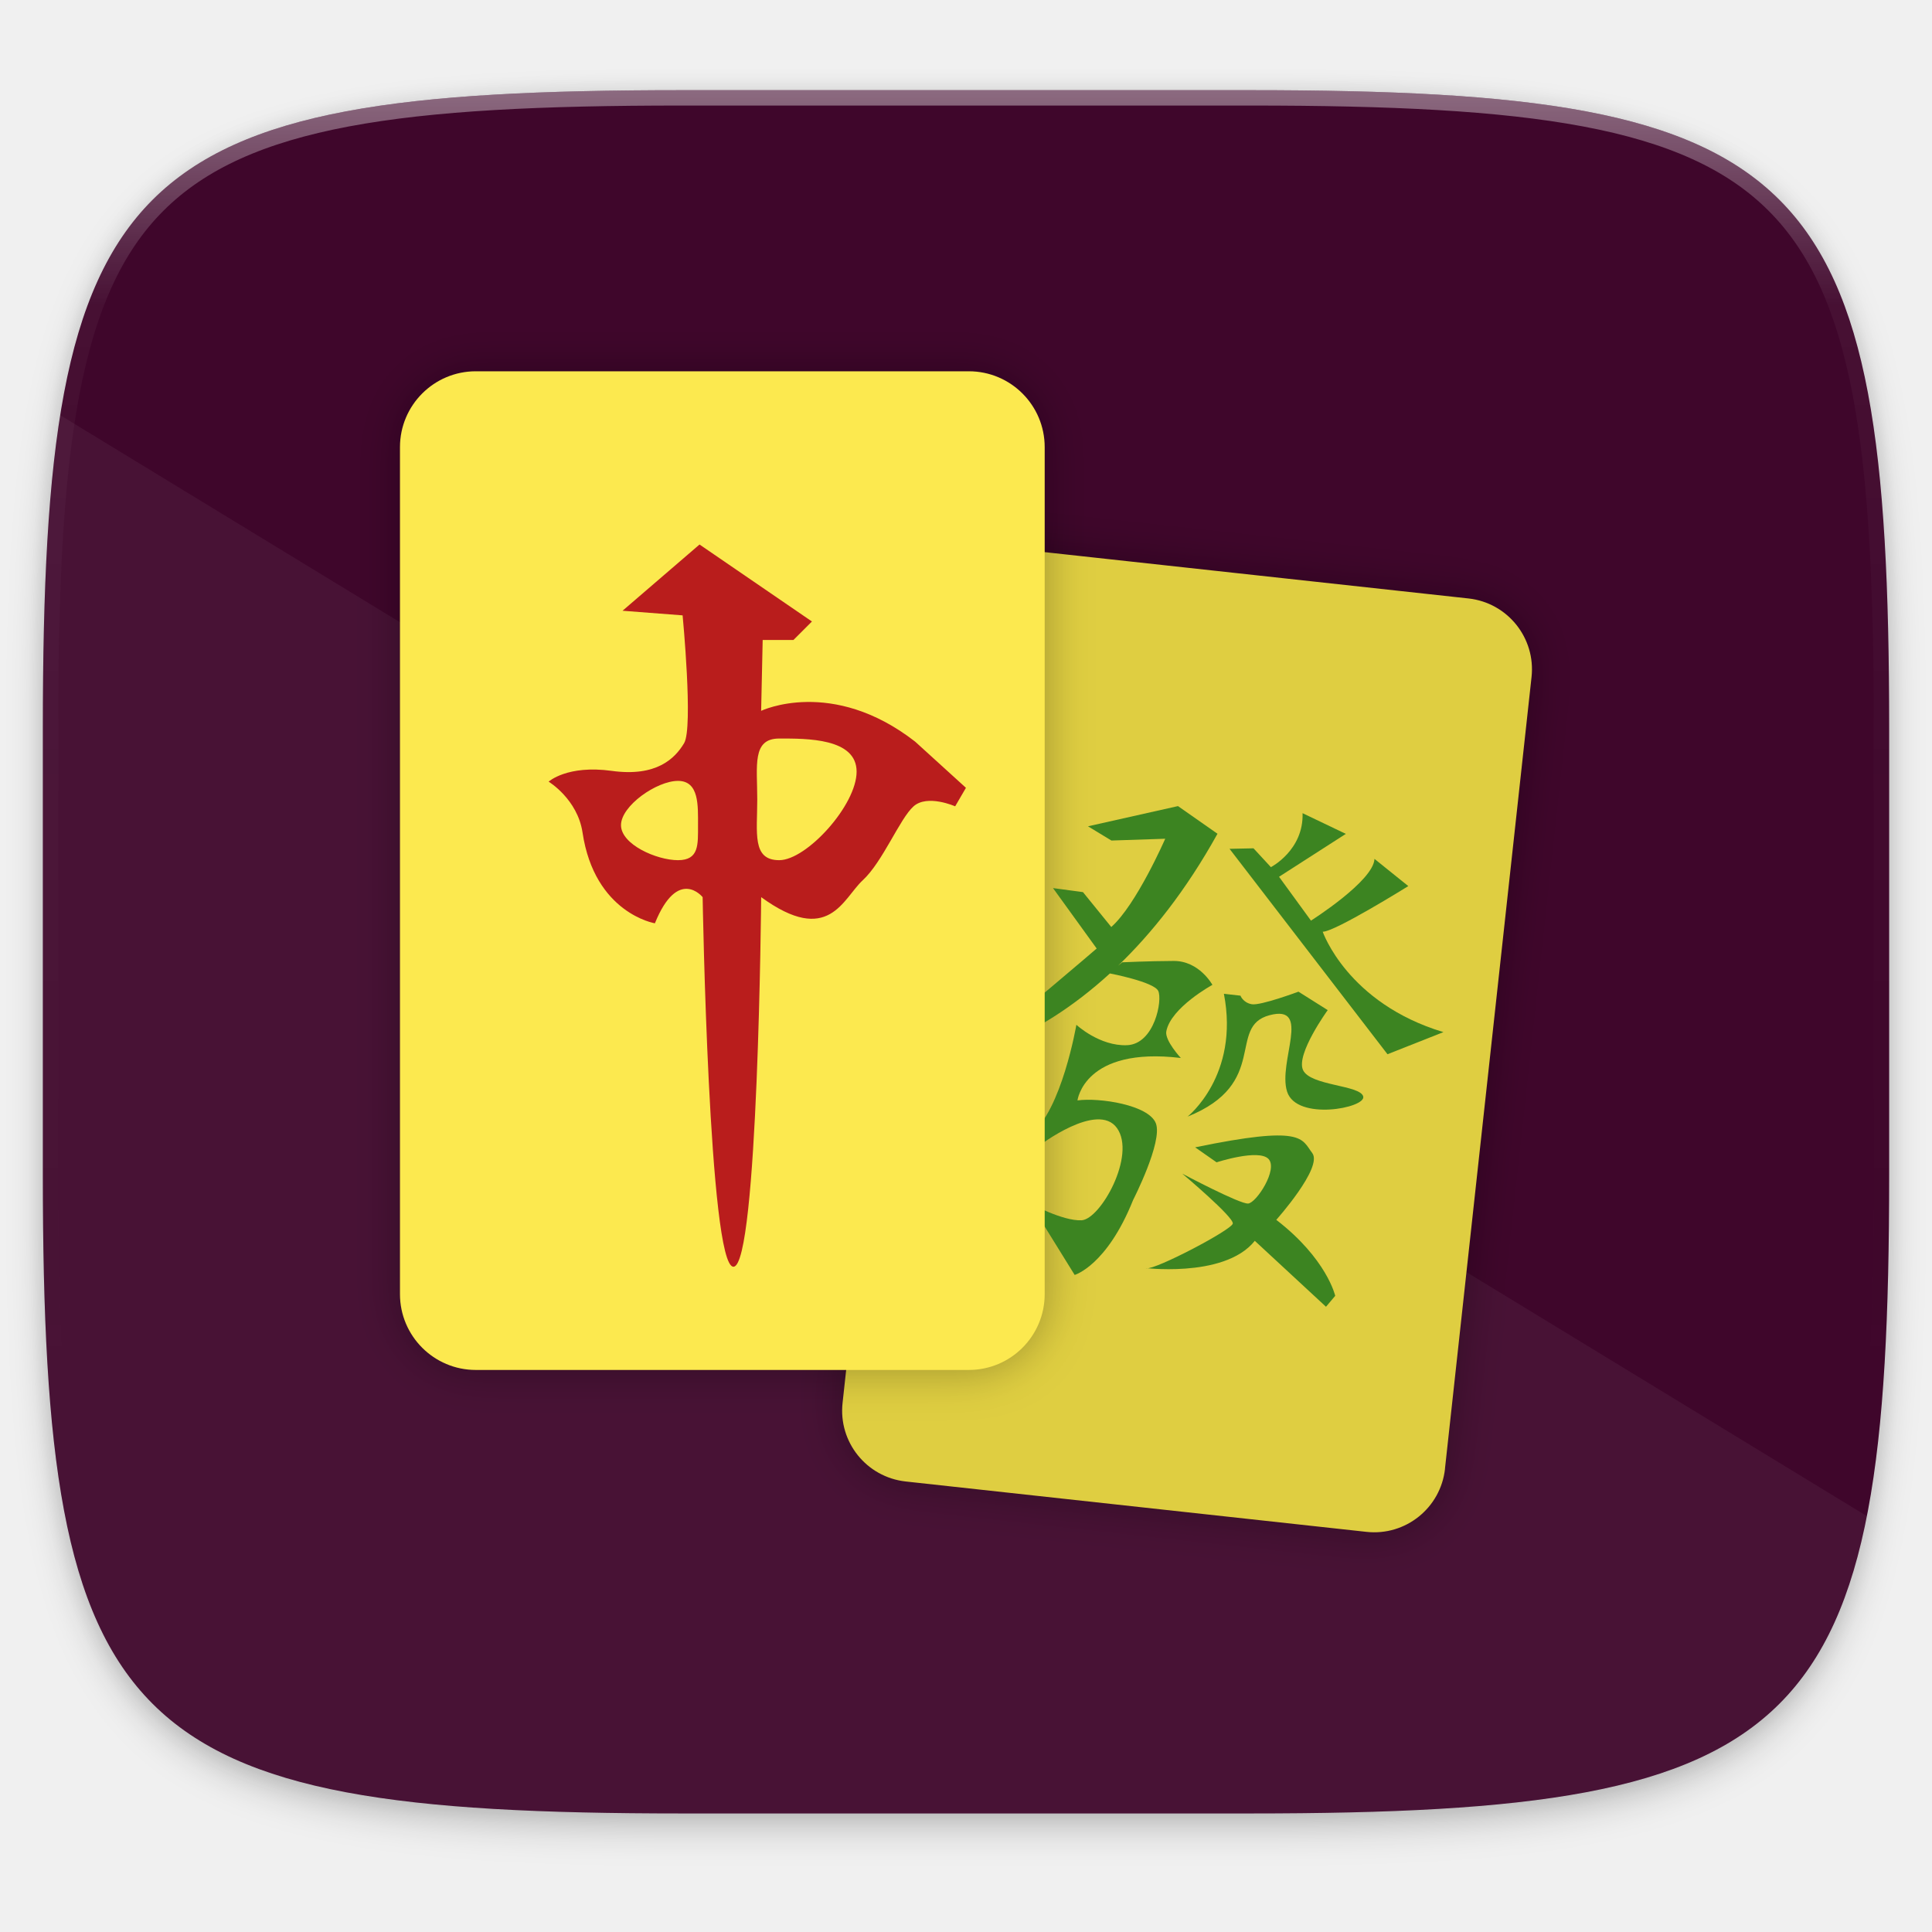
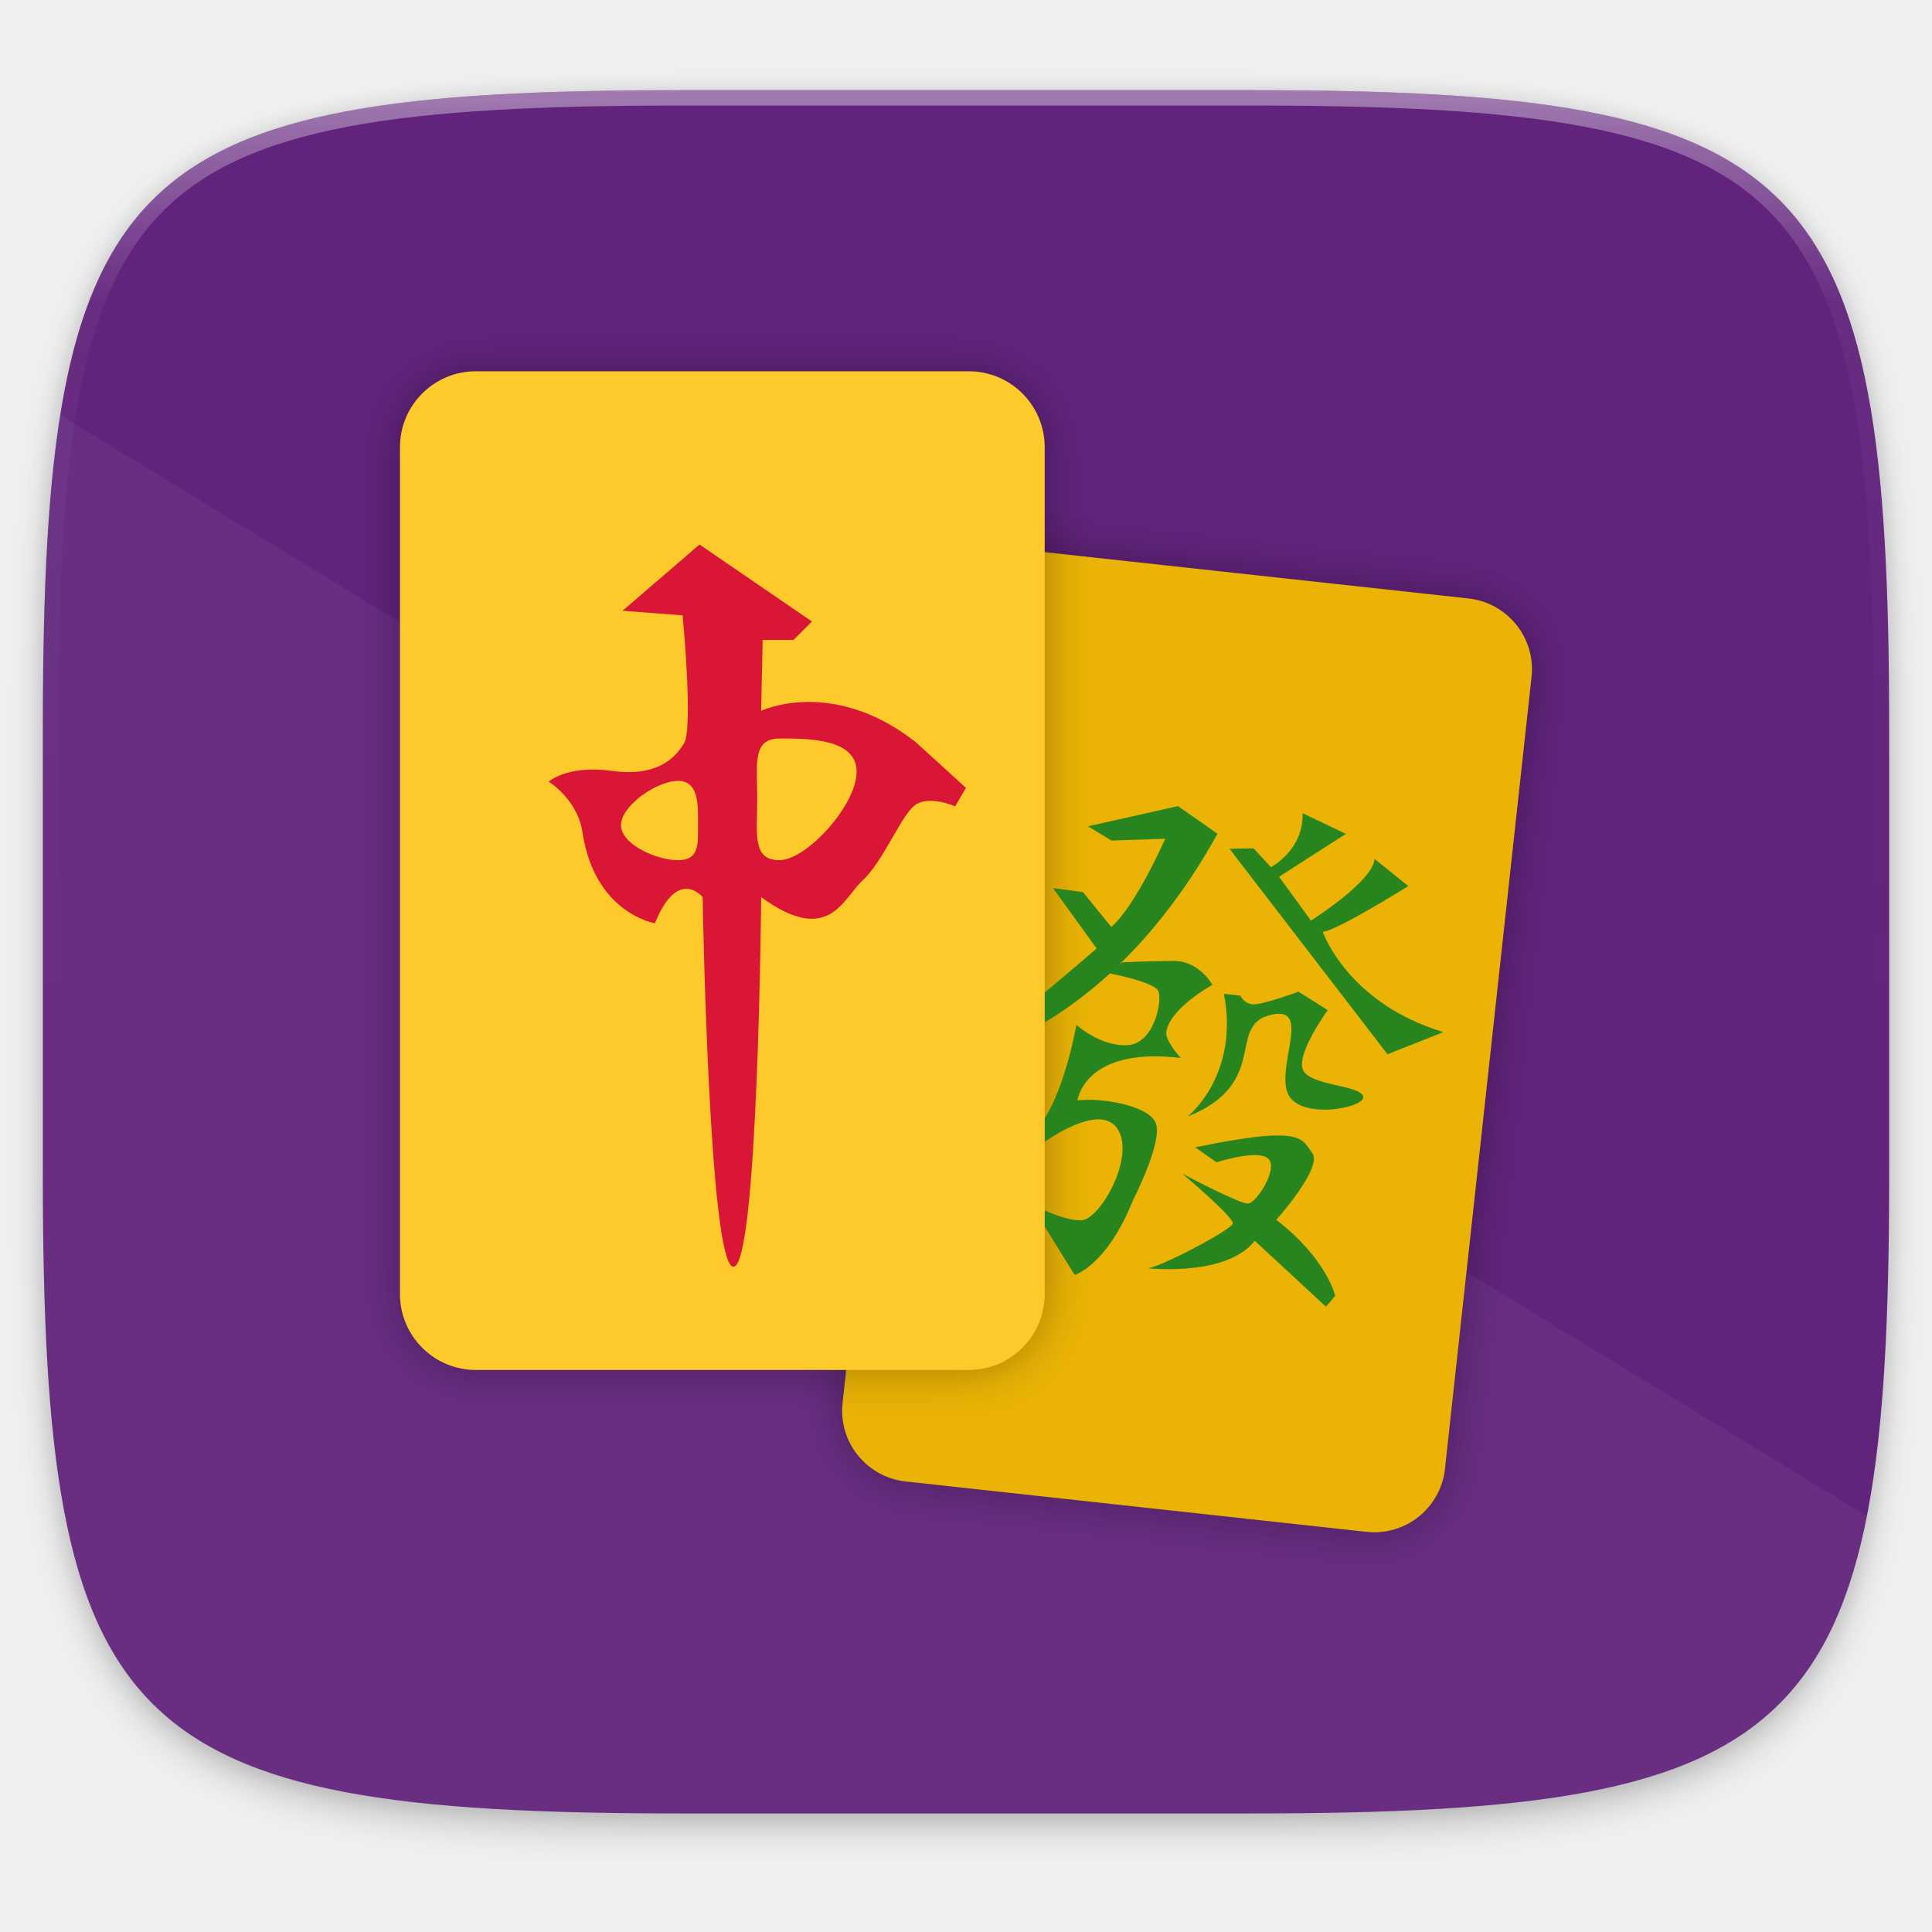
<svg xmlns="http://www.w3.org/2000/svg" xmlns:xlink="http://www.w3.org/1999/xlink" width="256" height="256" viewBox="0 0 67.733 67.733" version="1.1" id="svg1488">
  <defs id="defs1482">
    <clipPath clipPathUnits="userSpaceOnUse" id="clipPath1025">
      <path id="path1027" d="M 111.941,84 C 99.36,84.145 90.153,83.714 82.625,87.867 c -3.764,2.077 -6.752,5.575 -8.398,9.961 C 72.58,102.214 72,107.424 72,114 v 42 h 160 v -26 c 0,-6.576 -0.58,-11.786 -2.227,-16.172 -0.205,-0.545 -0.479,-1.04 -0.742,-1.543 -0.1,-0.185 -0.178,-0.381 -0.273,-0.566 -1.727,-3.388 -4.255,-6.145 -7.383,-7.871 C 213.846,99.694 204.64,100.145 192.059,100 H 192 151.668 L 135.453,84 h -23.492 z" style="color:#000000;font-style:normal;font-variant:normal;font-weight:normal;font-stretch:normal;font-size:medium;line-height:normal;font-family:sans-serif;font-variant-ligatures:none;font-variant-position:normal;font-variant-caps:normal;font-variant-numeric:normal;font-variant-alternates:normal;font-feature-settings:normal;text-indent:0;text-align:start;text-decoration:none;text-decoration-line:none;text-decoration-style:solid;text-decoration-color:#000000;letter-spacing:normal;word-spacing:normal;text-transform:none;writing-mode:lr-tb;direction:ltr;baseline-shift:baseline;text-anchor:start;white-space:normal;shape-padding:0;clip-rule:nonzero;display:inline;overflow:visible;visibility:visible;opacity:1;isolation:auto;mix-blend-mode:normal;color-interpolation:sRGB;color-interpolation-filters:linearRGB;solid-color:#000000;solid-opacity:1;fill:#e3dfd5;fill-opacity:1;fill-rule:nonzero;stroke:none;stroke-width:4;stroke-linecap:butt;stroke-linejoin:miter;stroke-miterlimit:4;stroke-dasharray:none;stroke-dashoffset:0;stroke-opacity:1;marker:none;color-rendering:auto;image-rendering:auto;shape-rendering:auto;text-rendering:auto;enable-background:accumulate" />
    </clipPath>
    <clipPath clipPathUnits="userSpaceOnUse" id="clipPath1082-3">
      <path id="path1084-6" d="M 361.938,-212 C 507.235,-212 528,-191.287 528,-46.125 V 70.125 C 528,215.286 507.235,236 361.938,236 H 214.062 C 68.765,236 48,215.286 48,70.125 V -46.125 C 48,-191.287 68.765,-212 214.062,-212 Z" style="display:inline;opacity:1;fill:#8c59d9;fill-opacity:1;stroke:none;stroke-width:2;stroke-linecap:round;stroke-linejoin:round;stroke-miterlimit:4;stroke-dasharray:none;stroke-dashoffset:0;stroke-opacity:1;enable-background:new" />
    </clipPath>
    <clipPath clipPathUnits="userSpaceOnUse" id="clipPath1082-3-5">
      <path id="path1084-6-6" d="M 361.938,-212 C 507.235,-212 528,-191.287 528,-46.125 V 70.125 C 528,215.286 507.235,236 361.938,236 H 214.062 C 68.765,236 48,215.286 48,70.125 V -46.125 C 48,-191.287 68.765,-212 214.062,-212 Z" style="display:inline;opacity:1;fill:#8c59d9;fill-opacity:1;stroke:none;stroke-width:2;stroke-linecap:round;stroke-linejoin:round;stroke-miterlimit:4;stroke-dasharray:none;stroke-dashoffset:0;stroke-opacity:1;enable-background:new" />
    </clipPath>
    <clipPath clipPathUnits="userSpaceOnUse" id="clipPath1082-3-9">
      <path id="path1084-6-3" d="M 361.938,-212 C 507.235,-212 528,-191.287 528,-46.125 V 70.125 C 528,215.286 507.235,236 361.938,236 H 214.062 C 68.765,236 48,215.286 48,70.125 V -46.125 C 48,-191.287 68.765,-212 214.062,-212 Z" style="display:inline;opacity:1;fill:#8c59d9;fill-opacity:1;stroke:none;stroke-width:2;stroke-linecap:round;stroke-linejoin:round;stroke-miterlimit:4;stroke-dasharray:none;stroke-dashoffset:0;stroke-opacity:1;enable-background:new" />
    </clipPath>
    <clipPath clipPathUnits="userSpaceOnUse" id="clipPath1082-3-3">
      <path id="path1084-6-67" d="M 361.938,-212 C 507.235,-212 528,-191.287 528,-46.125 V 70.125 C 528,215.286 507.235,236 361.938,236 H 214.062 C 68.765,236 48,215.286 48,70.125 V -46.125 C 48,-191.287 68.765,-212 214.062,-212 Z" style="display:inline;opacity:1;fill:#8c59d9;fill-opacity:1;stroke:none;stroke-width:2;stroke-linecap:round;stroke-linejoin:round;stroke-miterlimit:4;stroke-dasharray:none;stroke-dashoffset:0;stroke-opacity:1;enable-background:new" />
    </clipPath>
    <clipPath clipPathUnits="userSpaceOnUse" id="clipPath1082-3-53">
      <path id="path1084-6-5" d="M 361.938,-212 C 507.235,-212 528,-191.287 528,-46.125 V 70.125 C 528,215.286 507.235,236 361.938,236 H 214.062 C 68.765,236 48,215.286 48,70.125 V -46.125 C 48,-191.287 68.765,-212 214.062,-212 Z" style="display:inline;opacity:1;fill:#8c59d9;fill-opacity:1;stroke:none;stroke-width:2;stroke-linecap:round;stroke-linejoin:round;stroke-miterlimit:4;stroke-dasharray:none;stroke-dashoffset:0;stroke-opacity:1;enable-background:new" />
    </clipPath>
    <clipPath clipPathUnits="userSpaceOnUse" id="clipPath1082-3-6">
      <path id="path1084-6-2" d="M 361.938,-212 C 507.235,-212 528,-191.287 528,-46.125 V 70.125 C 528,215.286 507.235,236 361.938,236 H 214.062 C 68.765,236 48,215.286 48,70.125 V -46.125 C 48,-191.287 68.765,-212 214.062,-212 Z" style="display:inline;opacity:1;fill:#8c59d9;fill-opacity:1;stroke:none;stroke-width:2;stroke-linecap:round;stroke-linejoin:round;stroke-miterlimit:4;stroke-dasharray:none;stroke-dashoffset:0;stroke-opacity:1;enable-background:new" />
    </clipPath>
    <clipPath clipPathUnits="userSpaceOnUse" id="clipPath1082-3-91">
      <path id="path1084-6-27" d="M 361.938,-212 C 507.235,-212 528,-191.287 528,-46.125 V 70.125 C 528,215.286 507.235,236 361.938,236 H 214.062 C 68.765,236 48,215.286 48,70.125 V -46.125 C 48,-191.287 68.765,-212 214.062,-212 Z" style="display:inline;opacity:1;fill:#8c59d9;fill-opacity:1;stroke:none;stroke-width:2;stroke-linecap:round;stroke-linejoin:round;stroke-miterlimit:4;stroke-dasharray:none;stroke-dashoffset:0;stroke-opacity:1;enable-background:new" />
    </clipPath>
    <clipPath clipPathUnits="userSpaceOnUse" id="clipPath1025-0">
      <path style="opacity:1;fill:#8c59d9;fill-opacity:1;stroke:none;stroke-width:2;stroke-linecap:round;stroke-linejoin:round;stroke-miterlimit:4;stroke-dasharray:none;stroke-dashoffset:0;stroke-opacity:1" d="M 329.938,32 C 475.235,32 496,52.713 496,197.875 v 116.25 C 496,459.286 475.235,480 329.938,480 H 182.062 C 36.765,480 16,459.286 16,314.125 V 197.875 C 16,52.713 36.765,32 182.062,32 Z" id="path1027-9" />
    </clipPath>
    <clipPath clipPathUnits="userSpaceOnUse" id="clipPath4277-8">
      <rect style="color:#000000;display:inline;overflow:visible;visibility:visible;opacity:0.82;fill:#88b637;fill-opacity:1;fill-rule:nonzero;stroke:none;stroke-width:2;stroke-linecap:butt;stroke-linejoin:miter;stroke-miterlimit:4;stroke-dasharray:none;stroke-dashoffset:0;stroke-opacity:1;marker:none;enable-background:accumulate" id="rect4279-6" width="512" height="512" x="5.5999999e-07" y="0" ry="1" />
    </clipPath>
    <linearGradient id="linearGradient3650-7-9">
      <stop style="stop-color:#5884f4;stop-opacity:1" offset="0" id="stop4366" />
      <stop id="stop4368" offset="1" style="stop-color:#80a3fa;stop-opacity:1" />
    </linearGradient>
    <clipPath clipPathUnits="userSpaceOnUse" id="clipPath1082-3-36">
      <path id="path1084-6-0" d="M 361.938,-212 C 507.235,-212 528,-191.287 528,-46.125 V 70.125 C 528,215.286 507.235,236 361.938,236 H 214.062 C 68.765,236 48,215.286 48,70.125 V -46.125 C 48,-191.287 68.765,-212 214.062,-212 Z" style="display:inline;opacity:1;fill:#8c59d9;fill-opacity:1;stroke:none;stroke-width:2;stroke-linecap:round;stroke-linejoin:round;stroke-miterlimit:4;stroke-dasharray:none;stroke-dashoffset:0;stroke-opacity:1;enable-background:new" />
    </clipPath>
    <clipPath clipPathUnits="userSpaceOnUse" id="clipPath983">
      <path id="path985" d="M 115.031,44 C 42.383,44 32,54.357 32,126.938 v 58.125 C 32,257.643 42.383,268 115.031,268 H 152 V 44 Z" style="opacity:1;fill:#4d4d4d;fill-opacity:1;stroke:none;stroke-width:2;stroke-linecap:round;stroke-linejoin:round;stroke-miterlimit:4;stroke-dasharray:none;stroke-dashoffset:0;stroke-opacity:1" />
    </clipPath>
    <clipPath clipPathUnits="userSpaceOnUse" id="clipPath1082-3-62">
      <path id="path1084-6-61" d="M 361.938,-212 C 507.235,-212 528,-191.287 528,-46.125 V 70.125 C 528,215.286 507.235,236 361.938,236 H 214.062 C 68.765,236 48,215.286 48,70.125 V -46.125 C 48,-191.287 68.765,-212 214.062,-212 Z" style="display:inline;opacity:1;fill:#8c59d9;fill-opacity:1;stroke:none;stroke-width:2;stroke-linecap:round;stroke-linejoin:round;stroke-miterlimit:4;stroke-dasharray:none;stroke-dashoffset:0;stroke-opacity:1;enable-background:new" />
    </clipPath>
    <clipPath clipPathUnits="userSpaceOnUse" id="clipPath949">
      <path id="path951" d="M 329.938,32 C 475.235,32 496,52.713 496,197.875 v 116.25 C 496,459.286 475.235,480 329.938,480 H 182.062 C 36.765,480 16,459.286 16,314.125 V 197.875 C 16,52.713 36.765,32 182.062,32 Z" style="opacity:1;fill:#eab305;fill-opacity:1;stroke:none;stroke-width:4;stroke-linecap:round;stroke-linejoin:round;stroke-miterlimit:4;stroke-dasharray:none;stroke-dashoffset:0;stroke-opacity:1" />
    </clipPath>
    <clipPath clipPathUnits="userSpaceOnUse" id="clipPath954">
      <path id="path952" d="M 329.938,32 C 475.235,32 496,52.713 496,197.875 v 116.25 C 496,459.286 475.235,480 329.938,480 H 182.062 C 36.765,480 16,459.286 16,314.125 V 197.875 C 16,52.713 36.765,32 182.062,32 Z" style="opacity:1;fill:#eab305;fill-opacity:1;stroke:none;stroke-width:4;stroke-linecap:round;stroke-linejoin:round;stroke-miterlimit:4;stroke-dasharray:none;stroke-dashoffset:0;stroke-opacity:1" />
    </clipPath>
    <clipPath clipPathUnits="userSpaceOnUse" id="clipPath1082-3-8">
      <path id="path1084-6-7" d="M 361.938,-212 C 507.235,-212 528,-191.287 528,-46.125 V 70.125 C 528,215.286 507.235,236 361.938,236 H 214.062 C 68.765,236 48,215.286 48,70.125 V -46.125 C 48,-191.287 68.765,-212 214.062,-212 Z" style="display:inline;opacity:1;fill:#8c59d9;fill-opacity:1;stroke:none;stroke-width:2;stroke-linecap:round;stroke-linejoin:round;stroke-miterlimit:4;stroke-dasharray:none;stroke-dashoffset:0;stroke-opacity:1;enable-background:new" />
    </clipPath>
    <linearGradient gradientTransform="translate(-2e-6,-2e-6)" xlink:href="#linearGradient1013" id="linearGradient1108" x1="296" y1="-212" x2="296" y2="202.4" gradientUnits="userSpaceOnUse" />
    <linearGradient id="linearGradient1013">
      <stop id="stop1005" offset="0" style="stop-color:#ffffff;stop-opacity:1;" />
      <stop style="stop-color:#ffffff;stop-opacity:0.098" offset="0.135" id="stop1007" />
      <stop style="stop-color:#000000;stop-opacity:0" offset="1" id="stop1009" />
    </linearGradient>
    <clipPath clipPathUnits="userSpaceOnUse" id="clipPath1082-3-92">
      <path id="path1084-6-02" d="M 361.938,-212 C 507.235,-212 528,-191.287 528,-46.125 V 70.125 C 528,215.286 507.235,236 361.938,236 H 214.062 C 68.765,236 48,215.286 48,70.125 V -46.125 C 48,-191.287 68.765,-212 214.062,-212 Z" style="display:inline;opacity:1;fill:#8c59d9;fill-opacity:1;stroke:none;stroke-width:2;stroke-linecap:round;stroke-linejoin:round;stroke-miterlimit:4;stroke-dasharray:none;stroke-dashoffset:0;stroke-opacity:1;enable-background:new" />
    </clipPath>
    <filter style="color-interpolation-filters:sRGB" id="filter920" x="-0.023" width="1.046" y="-0.025" height="1.05">
      <feGaussianBlur stdDeviation="2.32" id="feGaussianBlur922" />
    </filter>
    <filter style="color-interpolation-filters:sRGB" id="filter4569" x="-0.012" width="1.023" y="-0.012" height="1.025">
      <feGaussianBlur stdDeviation="1.16" id="feGaussianBlur4571" />
    </filter>
    <linearGradient gradientTransform="matrix(0.4156909,0,0,-0.4162,6.158501,263.8466)" gradientUnits="userSpaceOnUse" xlink:href="#linearGradient4113" id="linearGradient3149" y2="3.451" x2="76.523" y1="-9.023" x1="76.523" />
    <linearGradient id="linearGradient4113">
      <stop offset="0" style="stop-color:#000000;stop-opacity:1" id="stop4115" />
      <stop offset="1" style="stop-color:#000000;stop-opacity:0" id="stop4117" />
    </linearGradient>
    <clipPath clipPathUnits="userSpaceOnUse" id="clipPath1082">
      <path id="path1084" d="M 361.938,-212 C 507.235,-212 528,-191.287 528,-46.125 V 70.125 C 528,215.286 507.235,236 361.938,236 H 214.062 C 68.765,236 48,215.286 48,70.125 V -46.125 C 48,-191.287 68.765,-212 214.062,-212 Z" style="display:inline;opacity:1;fill:#8c59d9;fill-opacity:1;stroke:none;stroke-width:2;stroke-linecap:round;stroke-linejoin:round;stroke-miterlimit:4;stroke-dasharray:none;stroke-dashoffset:0;stroke-opacity:1;enable-background:new" />
    </clipPath>
    <linearGradient id="linearGradient2867-449-88-871-390-598-476-591-434-148-57-177-8-3-3-6-4-8-8-8-5">
      <stop offset="0" style="stop-color:#919caf;stop-opacity:1" id="stop3750-1-0-7-6-6-1-3-9-3" />
      <stop offset="0.262" style="stop-color:#68758e;stop-opacity:1" id="stop3752-3-7-4-0-32-8-923-0-7" />
      <stop offset="0.705" style="stop-color:#485a6c;stop-opacity:1" id="stop3754-1-8-5-2-7-6-7-1-9" />
      <stop offset="1" style="stop-color:#444c5c;stop-opacity:1" id="stop3756-1-6-2-6-6-1-96-6-0" />
    </linearGradient>
    <filter style="color-interpolation-filters:sRGB" id="filter1515" x="-0.08" width="1.16" y="-0.056" height="1.112">
      <feGaussianBlur stdDeviation="0.804" id="feGaussianBlur1517" />
    </filter>
    <filter style="color-interpolation-filters:sRGB" id="filter1519" x="-0.085" width="1.171" y="-0.055" height="1.11">
      <feGaussianBlur stdDeviation="0.804" id="feGaussianBlur1521" />
    </filter>
  </defs>
  <g id="layer1" transform="translate(0,-229.2667)">
    <path id="path4567" d="m 188.969,44 c 72.649,0 83.031,10.357 83.031,82.938 v 58.125 c 0,72.581 -10.383,82.938 -83.031,82.938 h -73.938 C 42.383,268 32,257.643 32,185.062 v -58.125 c 0,-72.581 10.383,-82.938 83.031,-82.938 z" style="display:inline;opacity:0.1;fill:#000000;fill-opacity:1;stroke:none;stroke-width:2;stroke-linecap:round;stroke-linejoin:round;stroke-miterlimit:4;stroke-dasharray:none;stroke-dashoffset:0;stroke-opacity:1;filter:url(#filter4569);enable-background:new" transform="matrix(0.2697078,0,0,0.2697078,-7.128918,220.5605)" />
    <path style="display:inline;opacity:0.2;fill:#000000;fill-opacity:1;stroke:none;stroke-width:2;stroke-linecap:round;stroke-linejoin:round;stroke-miterlimit:4;stroke-dasharray:none;stroke-dashoffset:0;stroke-opacity:1;filter:url(#filter920);enable-background:new" d="m 188.969,46 c 72.649,0 83.031,10.357 83.031,82.938 v 58.125 c 0,72.581 -10.383,82.938 -83.031,82.938 h -73.938 C 42.383,270 32,259.643 32,187.062 v -58.125 c 0,-72.581 10.383,-82.938 83.031,-82.938 z" id="path918" transform="matrix(0.2697078,0,0,0.2697078,-7.128918,220.5605)" />
-     <path style="display:inline;opacity:1;fill:#3f062b;fill-opacity:1;stroke:none;stroke-width:0.539;stroke-linecap:round;stroke-linejoin:round;stroke-miterlimit:4;stroke-dasharray:none;stroke-dashoffset:0;stroke-opacity:1;enable-background:new" d="m 43.837,232.428 c 19.594,0 22.394,2.793 22.394,22.369 v 15.677 c 0,19.576 -2.8,22.369 -22.394,22.369 H 23.896 c -19.594,0 -22.394,-2.793 -22.394,-22.369 l 5e-7,-15.677 c 8e-7,-19.576 2.8,-22.369 22.394,-22.369 z" id="rect877" />
+     <path style="display:inline;opacity:1;fill:#62237c;fill-opacity:1;stroke:none;stroke-width:0.539;stroke-linecap:round;stroke-linejoin:round;stroke-miterlimit:4;stroke-dasharray:none;stroke-dashoffset:0;stroke-opacity:1;enable-background:new" d="m 43.837,232.428 c 19.594,0 22.394,2.793 22.394,22.369 v 15.677 c 0,19.576 -2.8,22.369 -22.394,22.369 H 23.896 c -19.594,0 -22.394,-2.793 -22.394,-22.369 l 5e-7,-15.677 c 8e-7,-19.576 2.8,-22.369 22.394,-22.369 z" id="rect877" />
    <path id="path1068" d="M 361.938,-212 C 507.235,-212 528,-191.287 528,-46.125 V 70.125 C 528,215.286 507.235,236 361.938,236 H 214.062 C 68.765,236 48,215.286 48,70.125 V -46.125 C 48,-191.287 68.765,-212 214.062,-212 Z" style="display:inline;opacity:0.4;fill:none;fill-opacity:1;stroke:url(#linearGradient1108);stroke-width:8;stroke-linecap:round;stroke-linejoin:round;stroke-miterlimit:4;stroke-dasharray:none;stroke-dashoffset:0;stroke-opacity:1;enable-background:new" clip-path="url(#clipPath1082-3-92)" transform="matrix(0.1348539,0,0,0.1348539,-4.971256,261.0167)" />
    <path style="display:inline;opacity:0.05;fill:#ffffff;fill-opacity:1;stroke:none;stroke-width:0.539;stroke-linecap:round;stroke-linejoin:round;stroke-miterlimit:4;stroke-dasharray:none;stroke-dashoffset:0;stroke-opacity:1;enable-background:new" d="m 2.115,243.825 c -0.462,2.891 -0.613,6.486 -0.613,10.971 v 15.677 c 0,19.576 2.8,22.369 22.394,22.369 h 19.942 c 14.588,0 19.864,-1.554 21.61,-10.424 z" id="path958" />
    <g id="g913" transform="translate(-0.9906069,1.079325)">
      <path style="fill:#000000;stroke-width:0.814;fill-opacity:1;filter:url(#filter1515);opacity:0.3" d="m 51.651,279.678 c -0.15,1.373 -1.383,2.365 -2.755,2.214 L 32.743,280.126 c -1.374,-0.151 -2.365,-1.383 -2.213,-2.757 l 3.033,-27.752 c 0.15,-1.373 1.384,-2.364 2.756,-2.214 l 16.152,1.765 c 1.373,0.15 2.364,1.386 2.213,2.757 l -3.035,27.752" id="path1487" />
-       <path id="path6" d="m 51.651,279.678 c -0.15,1.373 -1.383,2.365 -2.755,2.214 L 32.743,280.126 c -1.374,-0.151 -2.365,-1.383 -2.213,-2.757 l 3.033,-27.752 c 0.15,-1.373 1.384,-2.364 2.756,-2.214 l 16.152,1.765 c 1.373,0.15 2.364,1.386 2.213,2.757 l -3.035,27.752" style="fill:#dfce41;stroke-width:0.814;fill-opacity:1" />
+       <path id="path6" d="m 51.651,279.678 c -0.15,1.373 -1.383,2.365 -2.755,2.214 L 32.743,280.126 c -1.374,-0.151 -2.365,-1.383 -2.213,-2.757 l 3.033,-27.752 c 0.15,-1.373 1.384,-2.364 2.756,-2.214 l 16.152,1.765 c 1.373,0.15 2.364,1.386 2.213,2.757 l -3.035,27.752" style="fill:#eab305;stroke-width:0.814;fill-opacity:1" />
      <path style="fill:#000000;stroke-width:0.814;fill-opacity:1;filter:url(#filter1519);opacity:0.3" d="m 37.616,273.557 c 0,1.468 -1.189,2.659 -2.66,2.659 H 17.672 c -1.468,0 -2.659,-1.191 -2.659,-2.659 v -29.693 c 0,-1.469 1.191,-2.66 2.659,-2.66 h 17.284 c 1.47,0 2.66,1.191 2.66,2.66 v 29.693" id="path1489" />
-       <g id="g16" style="fill:#3c8421" transform="matrix(0.8140761,0,0,0.8140761,-5.847166,220.8524)">
-         <path id="path8" d="m 61.35,45.565 1.032,-0.022 0.749,0.811 c 0,0 1.416,-0.728 1.364,-2.324 l 1.863,0.891 -2.876,1.848 1.375,1.888 c 0,0 2.696,-1.704 2.735,-2.659 l 1.456,1.172 c 0,0 -3.172,1.977 -3.686,1.965 0,0 1.061,3.08 5.199,4.324 l -2.409,0.952 -6.802,-8.846" />
-         <path id="path10" d="m 59.54,57.1 c 0,0 2.25,-1.768 1.567,-5.292 l 0.714,0.081 c 0,0 0.109,0.302 0.487,0.369 0.379,0.067 2.01,-0.541 2.01,-0.541 l 1.26,0.794 c 0,0 -1.373,1.892 -1.065,2.577 0.309,0.687 2.458,0.643 2.594,1.14 0.136,0.498 -2.869,1.071 -3.278,-0.205 -0.409,-1.275 1.083,-3.781 -0.758,-3.292 -1.842,0.49 0.025,2.943 -3.535,4.369" />
-         <path id="path12" d="m 59.868,58.42 0.924,0.646 c 0,0 1.817,-0.591 2.237,-0.144 0.418,0.446 -0.521,1.89 -0.878,1.919 -0.355,0.03 -2.835,-1.286 -2.835,-1.286 0,0 2.229,1.875 2.174,2.15 -0.056,0.275 -3.327,1.992 -3.719,1.925 -0.392,-0.068 3.325,0.496 4.667,-1.183 l 3.066,2.839 0.397,-0.471 c 0,0 -0.358,-1.592 -2.538,-3.272 0,0 2.02,-2.26 1.549,-2.876 -0.47,-0.618 -0.353,-1.215 -5.04,-0.247" />
-         <path id="path14" d="m 59.25,54.57 c 0,0 -0.699,-0.755 -0.623,-1.146 0.196,-1.026 1.985,-2 1.985,-2 0,0 -0.562,-1.035 -1.666,-1.03 -1.102,0.005 -2.216,0.058 -2.216,0.058 l -0.18,0.147 c 1.42,-1.367 2.909,-3.208 4.281,-5.683 l -1.701,-1.191 -3.877,0.87 1.01,0.613 2.317,-0.077 c 0,0 -1.243,2.849 -2.323,3.801 l -1.219,-1.502 -1.291,-0.174 1.881,2.602 c 0,0 -3.521,3.036 -5.561,4.586 0,0 2.842,-0.499 6.141,-3.521 l -0.01,0.009 c 0,0 1.889,0.36 2.08,0.75 0.193,0.389 -0.156,2.291 -1.342,2.34 -1.186,0.048 -2.182,-0.879 -2.182,-0.879 0,0 -0.633,3.706 -1.982,4.732 l 0.363,0.487 c 0,0 2.531,-1.941 3.367,-0.771 0.837,1.172 -0.711,3.934 -1.527,3.971 -0.818,0.039 -2.201,-0.723 -2.201,-0.723 l 1.906,3.077 c 0,0 1.383,-0.394 2.518,-3.229 0,0 1.283,-2.504 0.98,-3.299 -0.303,-0.796 -2.443,-1.118 -3.377,-0.988 10e-4,0.001 0.28,-2.329 4.453,-1.827" />
+       <g id="g16" style="fill:#28851e;fill-opacity:1" transform="matrix(0.8140761,0,0,0.8140761,-5.847166,220.8524)">
+         <path id="path8" d="m 61.35,45.565 1.032,-0.022 0.749,0.811 c 0,0 1.416,-0.728 1.364,-2.324 l 1.863,0.891 -2.876,1.848 1.375,1.888 c 0,0 2.696,-1.704 2.735,-2.659 l 1.456,1.172 c 0,0 -3.172,1.977 -3.686,1.965 0,0 1.061,3.08 5.199,4.324 l -2.409,0.952 -6.802,-8.846" style="fill:#28851e;fill-opacity:1" />
+         <path id="path10" d="m 59.54,57.1 c 0,0 2.25,-1.768 1.567,-5.292 l 0.714,0.081 c 0,0 0.109,0.302 0.487,0.369 0.379,0.067 2.01,-0.541 2.01,-0.541 l 1.26,0.794 c 0,0 -1.373,1.892 -1.065,2.577 0.309,0.687 2.458,0.643 2.594,1.14 0.136,0.498 -2.869,1.071 -3.278,-0.205 -0.409,-1.275 1.083,-3.781 -0.758,-3.292 -1.842,0.49 0.025,2.943 -3.535,4.369" style="fill:#28851e;fill-opacity:1" />
+         <path id="path12" d="m 59.868,58.42 0.924,0.646 c 0,0 1.817,-0.591 2.237,-0.144 0.418,0.446 -0.521,1.89 -0.878,1.919 -0.355,0.03 -2.835,-1.286 -2.835,-1.286 0,0 2.229,1.875 2.174,2.15 -0.056,0.275 -3.327,1.992 -3.719,1.925 -0.392,-0.068 3.325,0.496 4.667,-1.183 l 3.066,2.839 0.397,-0.471 c 0,0 -0.358,-1.592 -2.538,-3.272 0,0 2.02,-2.26 1.549,-2.876 -0.47,-0.618 -0.353,-1.215 -5.04,-0.247" style="fill:#28851e;fill-opacity:1" />
+         <path id="path14" d="m 59.25,54.57 c 0,0 -0.699,-0.755 -0.623,-1.146 0.196,-1.026 1.985,-2 1.985,-2 0,0 -0.562,-1.035 -1.666,-1.03 -1.102,0.005 -2.216,0.058 -2.216,0.058 l -0.18,0.147 c 1.42,-1.367 2.909,-3.208 4.281,-5.683 l -1.701,-1.191 -3.877,0.87 1.01,0.613 2.317,-0.077 c 0,0 -1.243,2.849 -2.323,3.801 l -1.219,-1.502 -1.291,-0.174 1.881,2.602 c 0,0 -3.521,3.036 -5.561,4.586 0,0 2.842,-0.499 6.141,-3.521 l -0.01,0.009 c 0,0 1.889,0.36 2.08,0.75 0.193,0.389 -0.156,2.291 -1.342,2.34 -1.186,0.048 -2.182,-0.879 -2.182,-0.879 0,0 -0.633,3.706 -1.982,4.732 l 0.363,0.487 c 0,0 2.531,-1.941 3.367,-0.771 0.837,1.172 -0.711,3.934 -1.527,3.971 -0.818,0.039 -2.201,-0.723 -2.201,-0.723 l 1.906,3.077 c 0,0 1.383,-0.394 2.518,-3.229 0,0 1.283,-2.504 0.98,-3.299 -0.303,-0.796 -2.443,-1.118 -3.377,-0.988 10e-4,0.001 0.28,-2.329 4.453,-1.827" style="fill:#28851e;fill-opacity:1" />
      </g>
-       <path id="path18" d="m 37.616,273.557 c 0,1.468 -1.189,2.659 -2.66,2.659 H 17.672 c -1.468,0 -2.659,-1.191 -2.659,-2.659 v -29.693 c 0,-1.469 1.191,-2.66 2.659,-2.66 h 17.284 c 1.47,0 2.66,1.191 2.66,2.66 v 29.693" style="fill:#fce94f;stroke-width:0.814;fill-opacity:1" />
-       <path id="path20" d="m 33.073,254.187 c -2.916,-2.267 -5.398,-1.079 -5.398,-1.079 l 0.054,-2.484 h 1.079 l 0.648,-0.648 -3.941,-2.699 -2.699,2.322 2.106,0.162 c 0,0 0.377,3.941 0.053,4.48 -0.323,0.541 -0.971,1.189 -2.537,0.972 -1.565,-0.216 -2.213,0.378 -2.213,0.378 0,0 1.012,0.611 1.188,1.781 0.424,2.838 2.537,3.185 2.537,3.185 0.81,-1.998 1.674,-0.917 1.674,-0.917 0,0 0.217,12.957 1.08,12.957 0.865,0 0.972,-12.957 0.972,-12.957 2.375,1.727 2.861,0.054 3.562,-0.593 0.702,-0.648 1.296,-2.16 1.781,-2.591 0.486,-0.432 1.458,0 1.458,0 L 34.855,255.807 l -1.782,-1.62 m -8.313,4.157 c -0.746,0 -1.998,-0.55 -1.998,-1.228 0,-0.679 1.252,-1.552 1.998,-1.552 0.746,0 0.702,0.874 0.702,1.552 -8.16e-4,0.677 0.043,1.228 -0.702,1.228 m 3.549,0 c -0.962,0 -0.77,-0.955 -0.77,-2.132 0,-1.178 -0.192,-2.133 0.77,-2.133 0.961,0 2.713,-0.018 2.713,1.161 0,1.177 -1.752,3.104 -2.713,3.104" style="fill:#b91d1c;stroke-width:0.814" />
+       <path id="path18" d="m 37.616,273.557 c 0,1.468 -1.189,2.659 -2.66,2.659 H 17.672 c -1.468,0 -2.659,-1.191 -2.659,-2.659 v -29.693 c 0,-1.469 1.191,-2.66 2.659,-2.66 h 17.284 c 1.47,0 2.66,1.191 2.66,2.66 v 29.693" style="fill:#fdc92b;stroke-width:0.814;fill-opacity:1" />
+       <path id="path20" d="m 33.073,254.187 c -2.916,-2.267 -5.398,-1.079 -5.398,-1.079 l 0.054,-2.484 h 1.079 l 0.648,-0.648 -3.941,-2.699 -2.699,2.322 2.106,0.162 c 0,0 0.377,3.941 0.053,4.48 -0.323,0.541 -0.971,1.189 -2.537,0.972 -1.565,-0.216 -2.213,0.378 -2.213,0.378 0,0 1.012,0.611 1.188,1.781 0.424,2.838 2.537,3.185 2.537,3.185 0.81,-1.998 1.674,-0.917 1.674,-0.917 0,0 0.217,12.957 1.08,12.957 0.865,0 0.972,-12.957 0.972,-12.957 2.375,1.727 2.861,0.054 3.562,-0.593 0.702,-0.648 1.296,-2.16 1.781,-2.591 0.486,-0.432 1.458,0 1.458,0 L 34.855,255.807 l -1.782,-1.62 m -8.313,4.157 c -0.746,0 -1.998,-0.55 -1.998,-1.228 0,-0.679 1.252,-1.552 1.998,-1.552 0.746,0 0.702,0.874 0.702,1.552 -8.16e-4,0.677 0.043,1.228 -0.702,1.228 m 3.549,0 c -0.962,0 -0.77,-0.955 -0.77,-2.132 0,-1.178 -0.192,-2.133 0.77,-2.133 0.961,0 2.713,-0.018 2.713,1.161 0,1.177 -1.752,3.104 -2.713,3.104" style="fill:#da1636;stroke-width:0.814;fill-opacity:1" />
    </g>
  </g>
</svg>
